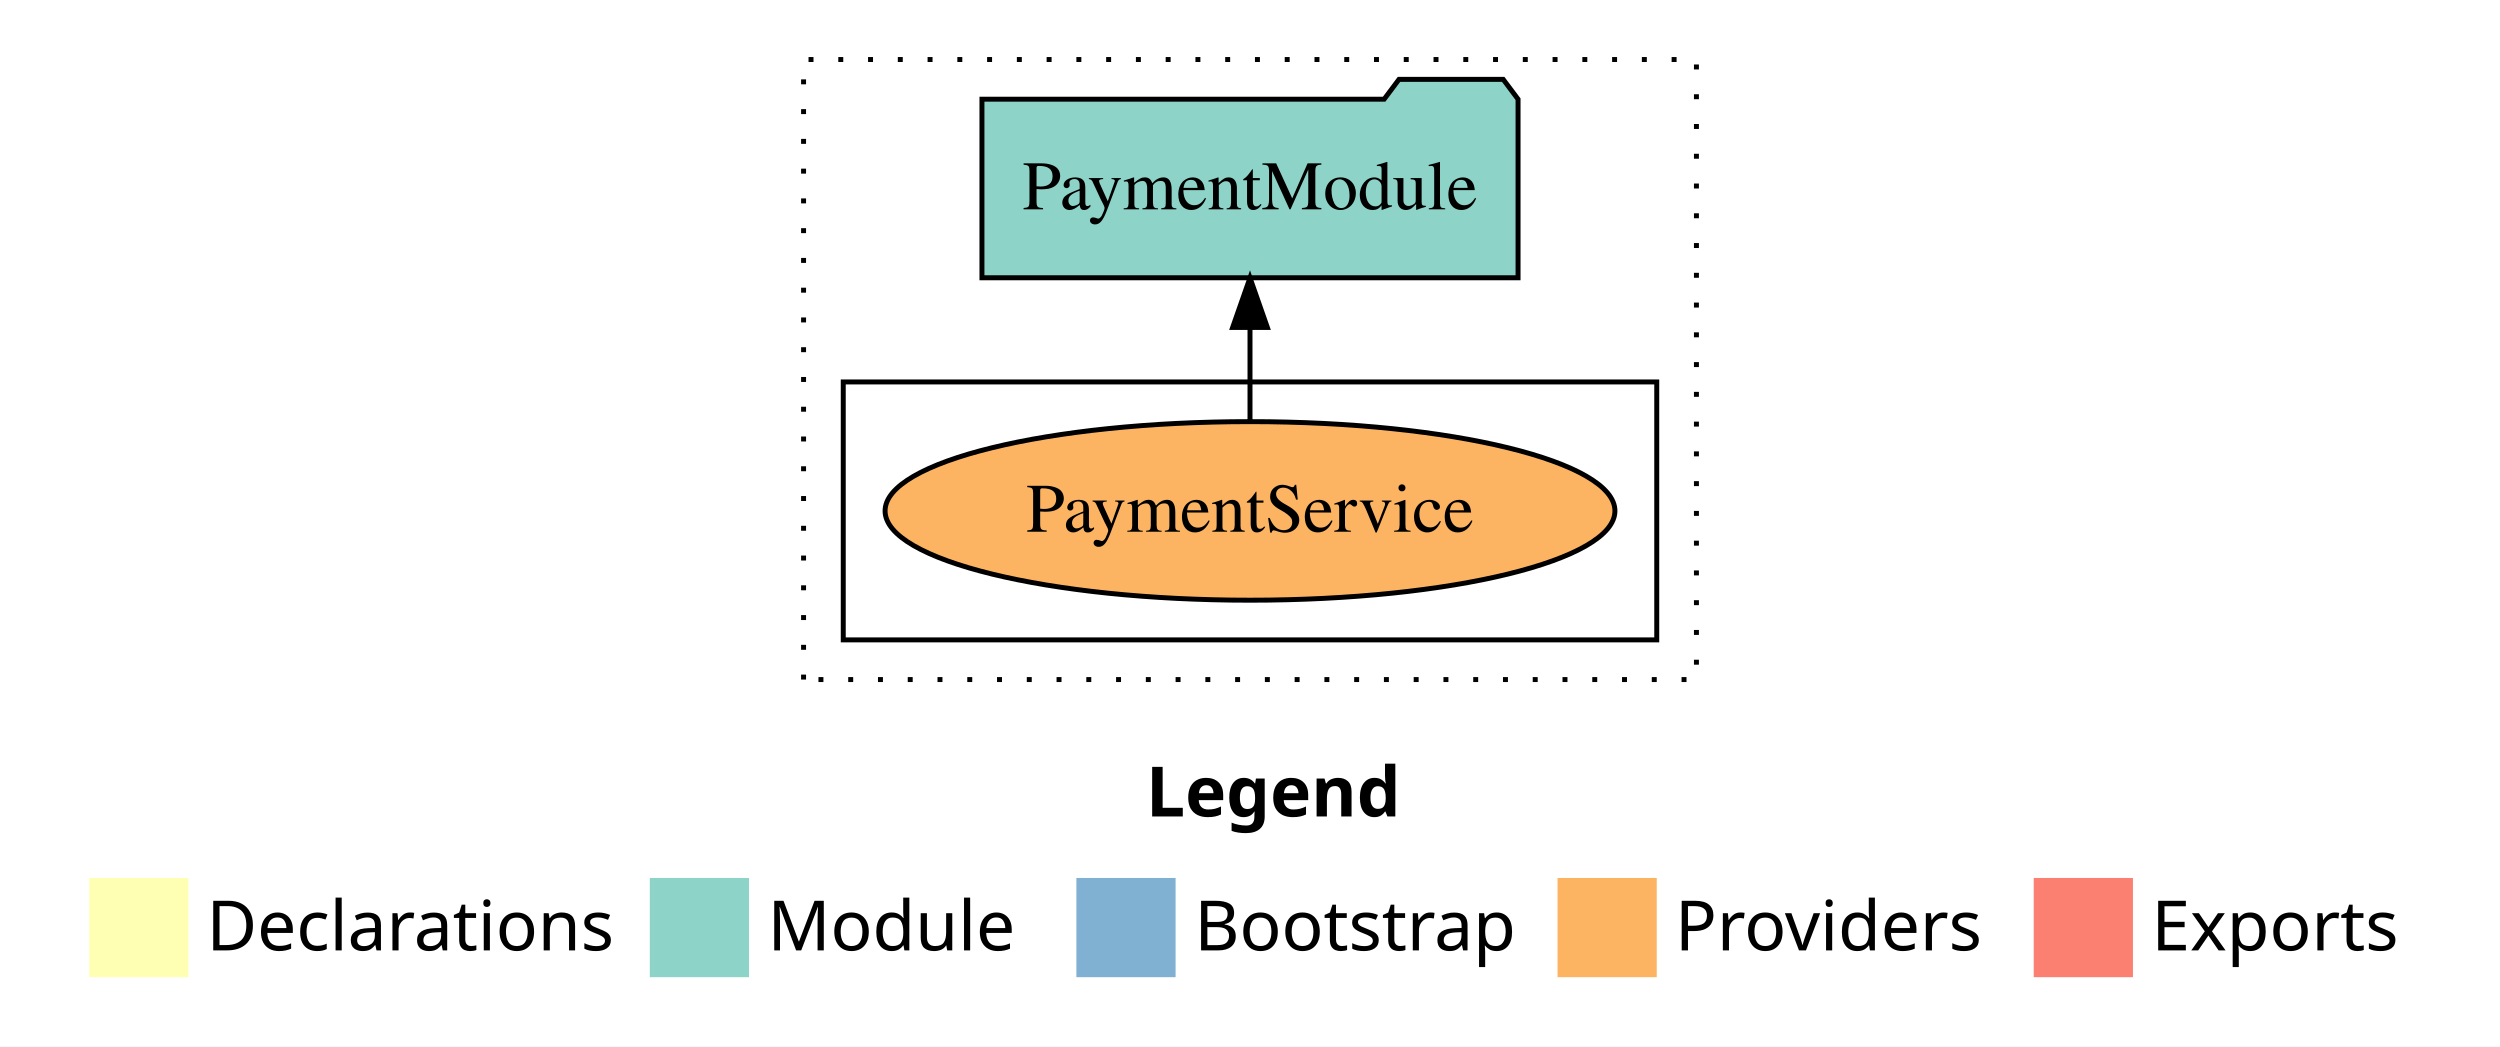
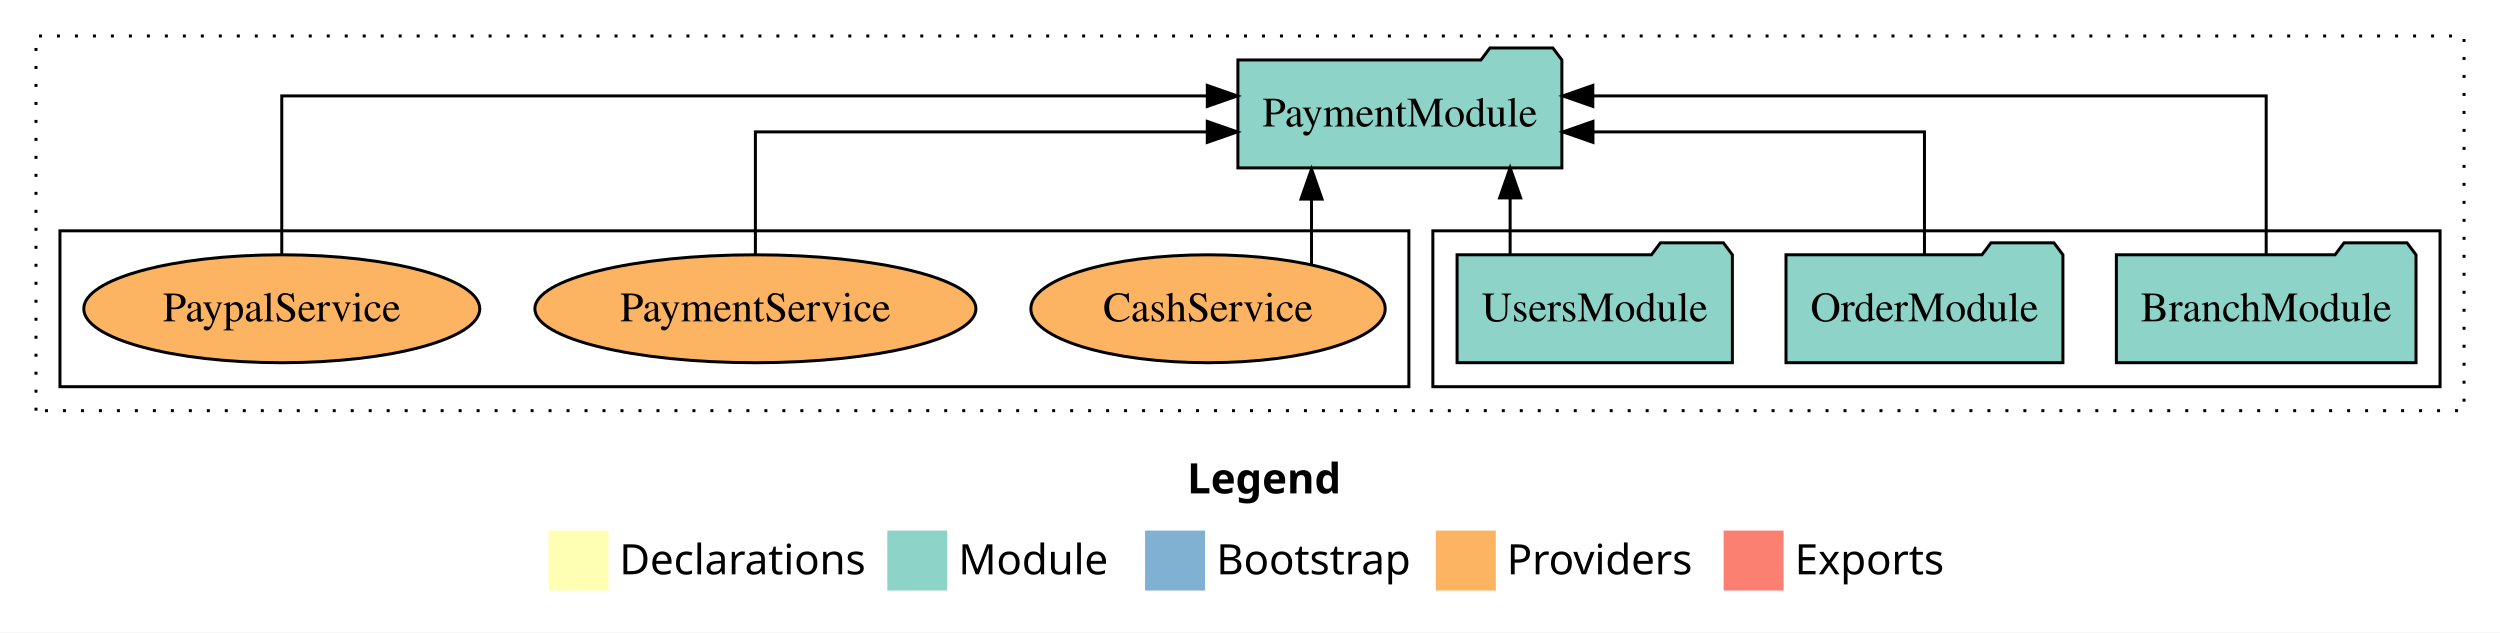
- <svg xmlns="http://www.w3.org/2000/svg" width="504pt" height="211pt" viewBox="0.00 0.00 504.00 211.00">
+ <svg xmlns="http://www.w3.org/2000/svg" width="834pt" height="211pt" viewBox="0.00 0.00 834.00 211.00">
  <g id="graph0" class="graph" transform="scale(1 1) rotate(0) translate(4 207)">
-     <polygon fill="white" stroke="transparent" points="-4,4 -4,-207 500,-207 500,4 -4,4" />
-     <text text-anchor="start" x="227.01" y="-42.4" font-family="Times-12" font-weight="bold" font-size="14.00">Legend</text>
-     <polygon fill="#ffffb3" stroke="transparent" points="14,-10 14,-30 34,-30 34,-10 14,-10" />
-     <text text-anchor="start" x="37.63" y="-15.4" font-family="Times-12" font-size="14.00">  Declarations</text>
-     <polygon fill="#8dd3c7" stroke="transparent" points="127,-10 127,-30 147,-30 147,-10 127,-10" />
-     <text text-anchor="start" x="150.73" y="-15.4" font-family="Times-12" font-size="14.00">  Module</text>
-     <polygon fill="#80b1d3" stroke="transparent" points="213,-10 213,-30 233,-30 233,-10 213,-10" />
-     <text text-anchor="start" x="236.78" y="-15.4" font-family="Times-12" font-size="14.00">  Bootstrap</text>
-     <polygon fill="#fdb462" stroke="transparent" points="310,-10 310,-30 330,-30 330,-10 310,-10" />
-     <text text-anchor="start" x="333.67" y="-15.4" font-family="Times-12" font-size="14.00">  Providers</text>
-     <polygon fill="#fb8072" stroke="transparent" points="406,-10 406,-30 426,-30 426,-10 406,-10" />
-     <text text-anchor="start" x="429.73" y="-15.4" font-family="Times-12" font-size="14.00">  Exports</text>
+     <polygon fill="white" stroke="transparent" points="-4,4 -4,-207 830,-207 830,4 -4,4" />
+     <text text-anchor="start" x="392.01" y="-42.4" font-family="Times-12" font-weight="bold" font-size="14.00">Legend</text>
+     <polygon fill="#ffffb3" stroke="transparent" points="179,-10 179,-30 199,-30 199,-10 179,-10" />
+     <text text-anchor="start" x="202.63" y="-15.4" font-family="Times-12" font-size="14.00">  Declarations</text>
+     <polygon fill="#8dd3c7" stroke="transparent" points="292,-10 292,-30 312,-30 312,-10 292,-10" />
+     <text text-anchor="start" x="315.73" y="-15.4" font-family="Times-12" font-size="14.00">  Module</text>
+     <polygon fill="#80b1d3" stroke="transparent" points="378,-10 378,-30 398,-30 398,-10 378,-10" />
+     <text text-anchor="start" x="401.78" y="-15.4" font-family="Times-12" font-size="14.00">  Bootstrap</text>
+     <polygon fill="#fdb462" stroke="transparent" points="475,-10 475,-30 495,-30 495,-10 475,-10" />
+     <text text-anchor="start" x="498.67" y="-15.4" font-family="Times-12" font-size="14.00">  Providers</text>
+     <polygon fill="#fb8072" stroke="transparent" points="571,-10 571,-30 591,-30 591,-10 571,-10" />
+     <text text-anchor="start" x="594.73" y="-15.4" font-family="Times-12" font-size="14.00">  Exports</text>
    <g id="clust1" class="cluster">
-       <polygon fill="none" stroke="black" stroke-dasharray="1,5" points="158,-70 158,-195 338,-195 338,-70 158,-70" />
+       <polygon fill="none" stroke="black" stroke-dasharray="1,5" points="8,-70 8,-195 818,-195 818,-70 8,-70" />
+     </g>
+     <g id="clust3" class="cluster">
+       <polygon fill="none" stroke="black" points="474,-78 474,-130 810,-130 810,-78 474,-78" />
    </g>
    <g id="clust6" class="cluster">
-       <polygon fill="none" stroke="black" points="166,-78 166,-130 330,-130 330,-78 166,-78" />
+       <polygon fill="none" stroke="black" points="16,-78 16,-130 466,-130 466,-78 16,-78" />
    </g>
    <g id="node1" class="node">
+       <polygon fill="#8dd3c7" stroke="black" points="801.98,-122 798.98,-126 777.98,-126 774.98,-122 702.02,-122 702.02,-86 801.98,-86 801.98,-122" />
+       <text text-anchor="middle" x="752" y="-99.8" font-family="Times,serif" font-size="14.00">BranchModule</text>
+     </g>
+     <g id="node4" class="node">
+       <polygon fill="#8dd3c7" stroke="black" points="517.04,-187 514.04,-191 493.04,-191 490.04,-187 408.96,-187 408.96,-151 517.04,-151 517.04,-187" />
+       <text text-anchor="middle" x="463" y="-164.8" font-family="Times,serif" font-size="14.00">PaymentModule</text>
+     </g>
+     <g id="edge1" class="edge">
+       <path fill="none" stroke="black" d="M752,-122.28C752,-143.32 752,-175 752,-175 752,-175 527.36,-175 527.36,-175" />
+       <polygon fill="black" stroke="black" points="527.36,-171.5 517.36,-175 527.36,-178.5 527.36,-171.5" />
+     </g>
+     <g id="node2" class="node">
+       <polygon fill="#8dd3c7" stroke="black" points="684.19,-122 681.19,-126 660.19,-126 657.19,-122 591.81,-122 591.81,-86 684.19,-86 684.19,-122" />
+       <text text-anchor="middle" x="638" y="-99.8" font-family="Times,serif" font-size="14.00">OrderModule</text>
+     </g>
+     <g id="edge2" class="edge">
+       <path fill="none" stroke="black" d="M638,-122.02C638,-139.37 638,-163 638,-163 638,-163 527.41,-163 527.41,-163" />
+       <polygon fill="black" stroke="black" points="527.41,-159.5 517.41,-163 527.41,-166.5 527.41,-159.5" />
+     </g>
+     <g id="node3" class="node">
+       <polygon fill="#8dd3c7" stroke="black" points="573.92,-122 570.92,-126 549.92,-126 546.92,-122 482.08,-122 482.08,-86 573.92,-86 573.92,-122" />
+       <text text-anchor="middle" x="528" y="-99.8" font-family="Times,serif" font-size="14.00">UsersModule</text>
+     </g>
+     <g id="edge3" class="edge">
+       <path fill="none" stroke="black" d="M499.78,-122.11C499.78,-122.11 499.78,-140.99 499.78,-140.99" />
+       <polygon fill="black" stroke="black" points="496.28,-140.99 499.78,-150.99 503.28,-140.99 496.28,-140.99" />
+     </g>
+     <g id="node5" class="node">
+       <ellipse fill="#fdb462" stroke="black" cx="399" cy="-104" rx="59.11" ry="18" />
+       <text text-anchor="middle" x="399" y="-99.8" font-family="Times,serif" font-size="14.00">CashService</text>
+     </g>
+     <g id="edge4" class="edge">
+       <path fill="none" stroke="black" d="M433.52,-118.75C433.52,-118.75 433.52,-140.59 433.52,-140.59" />
+       <polygon fill="black" stroke="black" points="430.02,-140.59 433.52,-150.59 437.02,-140.59 430.02,-140.59" />
+     </g>
+     <g id="node6" class="node">
      <ellipse fill="#fdb462" stroke="black" cx="248" cy="-104" rx="73.57" ry="18" />
      <text text-anchor="middle" x="248" y="-99.8" font-family="Times,serif" font-size="14.00">PaymentService</text>
    </g>
-     <g id="node2" class="node">
-       <polygon fill="#8dd3c7" stroke="black" points="302.04,-187 299.04,-191 278.04,-191 275.04,-187 193.96,-187 193.96,-151 302.04,-151 302.04,-187" />
-       <text text-anchor="middle" x="248" y="-164.8" font-family="Times,serif" font-size="14.00">PaymentModule</text>
+     <g id="edge5" class="edge">
+       <path fill="none" stroke="black" d="M248,-122.02C248,-139.37 248,-163 248,-163 248,-163 398.75,-163 398.75,-163" />
+       <polygon fill="black" stroke="black" points="398.75,-166.5 408.75,-163 398.75,-159.5 398.75,-166.5" />
    </g>
-     <g id="edge1" class="edge">
-       <path fill="none" stroke="black" d="M248,-122.11C248,-122.11 248,-140.99 248,-140.99" />
-       <polygon fill="black" stroke="black" points="244.5,-140.99 248,-150.99 251.5,-140.99 244.5,-140.99" />
+     <g id="node7" class="node">
+       <ellipse fill="#fdb462" stroke="black" cx="90" cy="-104" rx="66.05" ry="18" />
+       <text text-anchor="middle" x="90" y="-99.8" font-family="Times,serif" font-size="14.00">PaypalService</text>
+     </g>
+     <g id="edge6" class="edge">
+       <path fill="none" stroke="black" d="M90,-122.28C90,-143.32 90,-175 90,-175 90,-175 398.76,-175 398.76,-175" />
+       <polygon fill="black" stroke="black" points="398.76,-178.5 408.76,-175 398.76,-171.5 398.76,-178.5" />
    </g>
  </g>
</svg>
